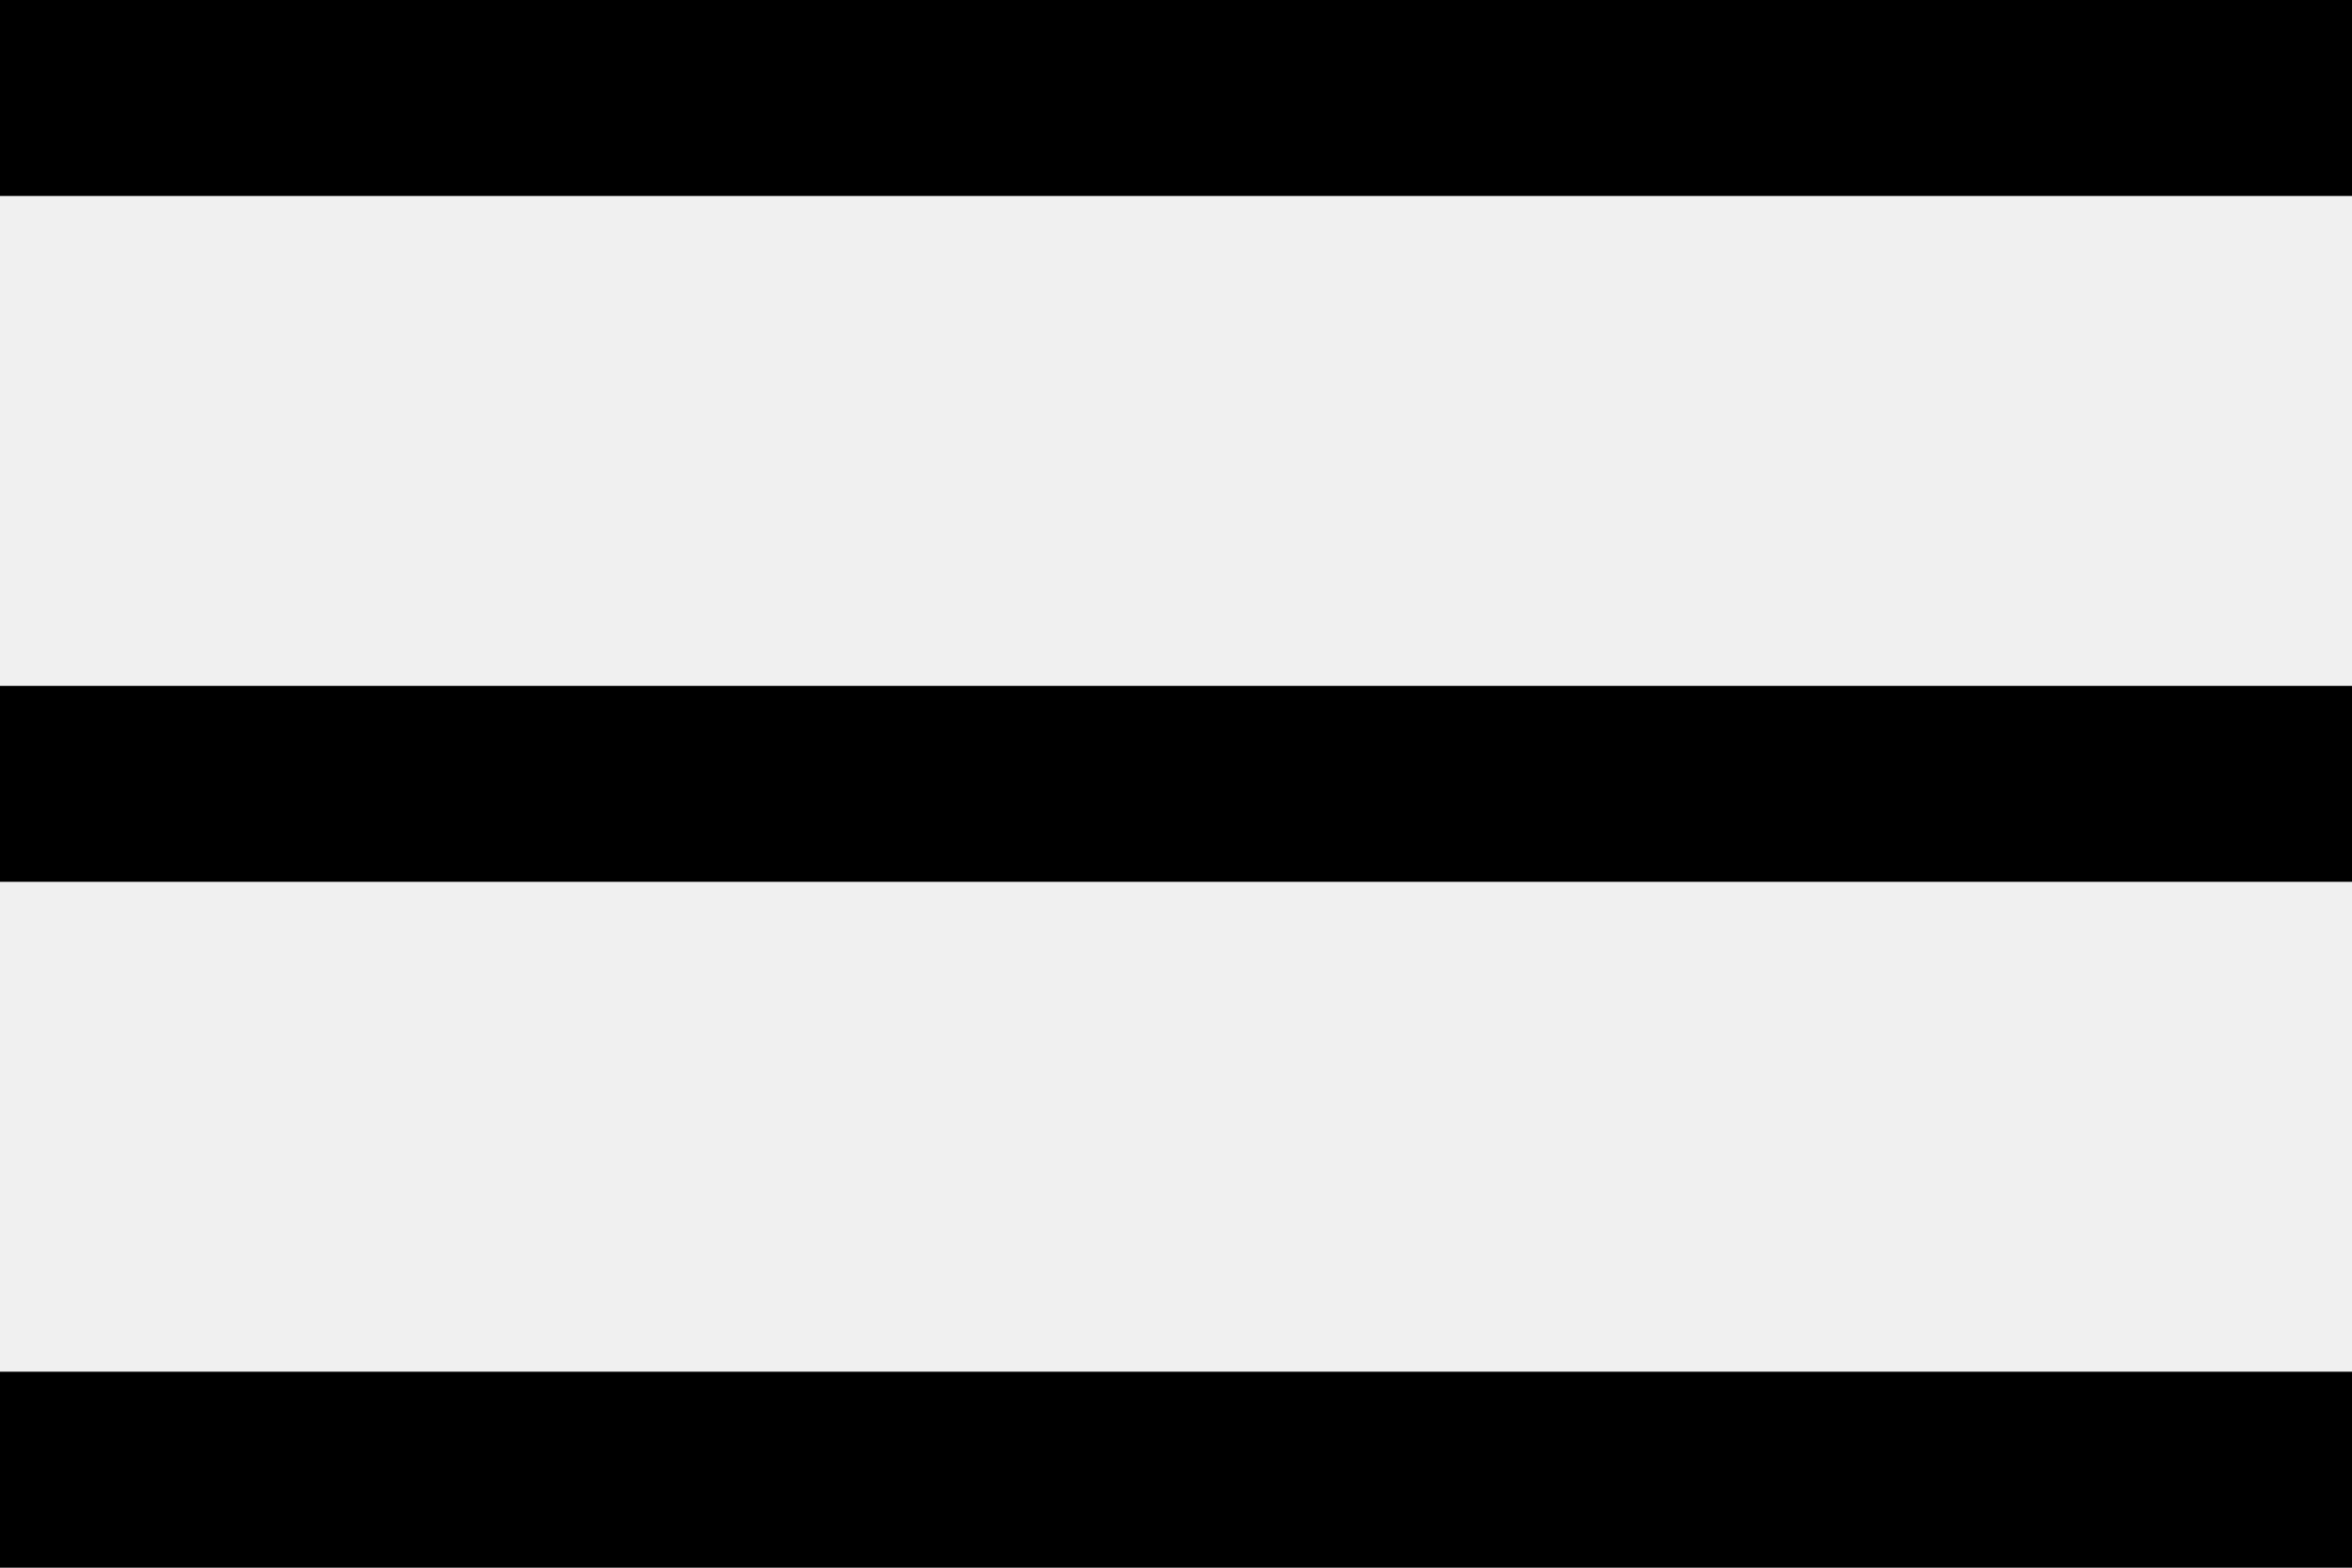
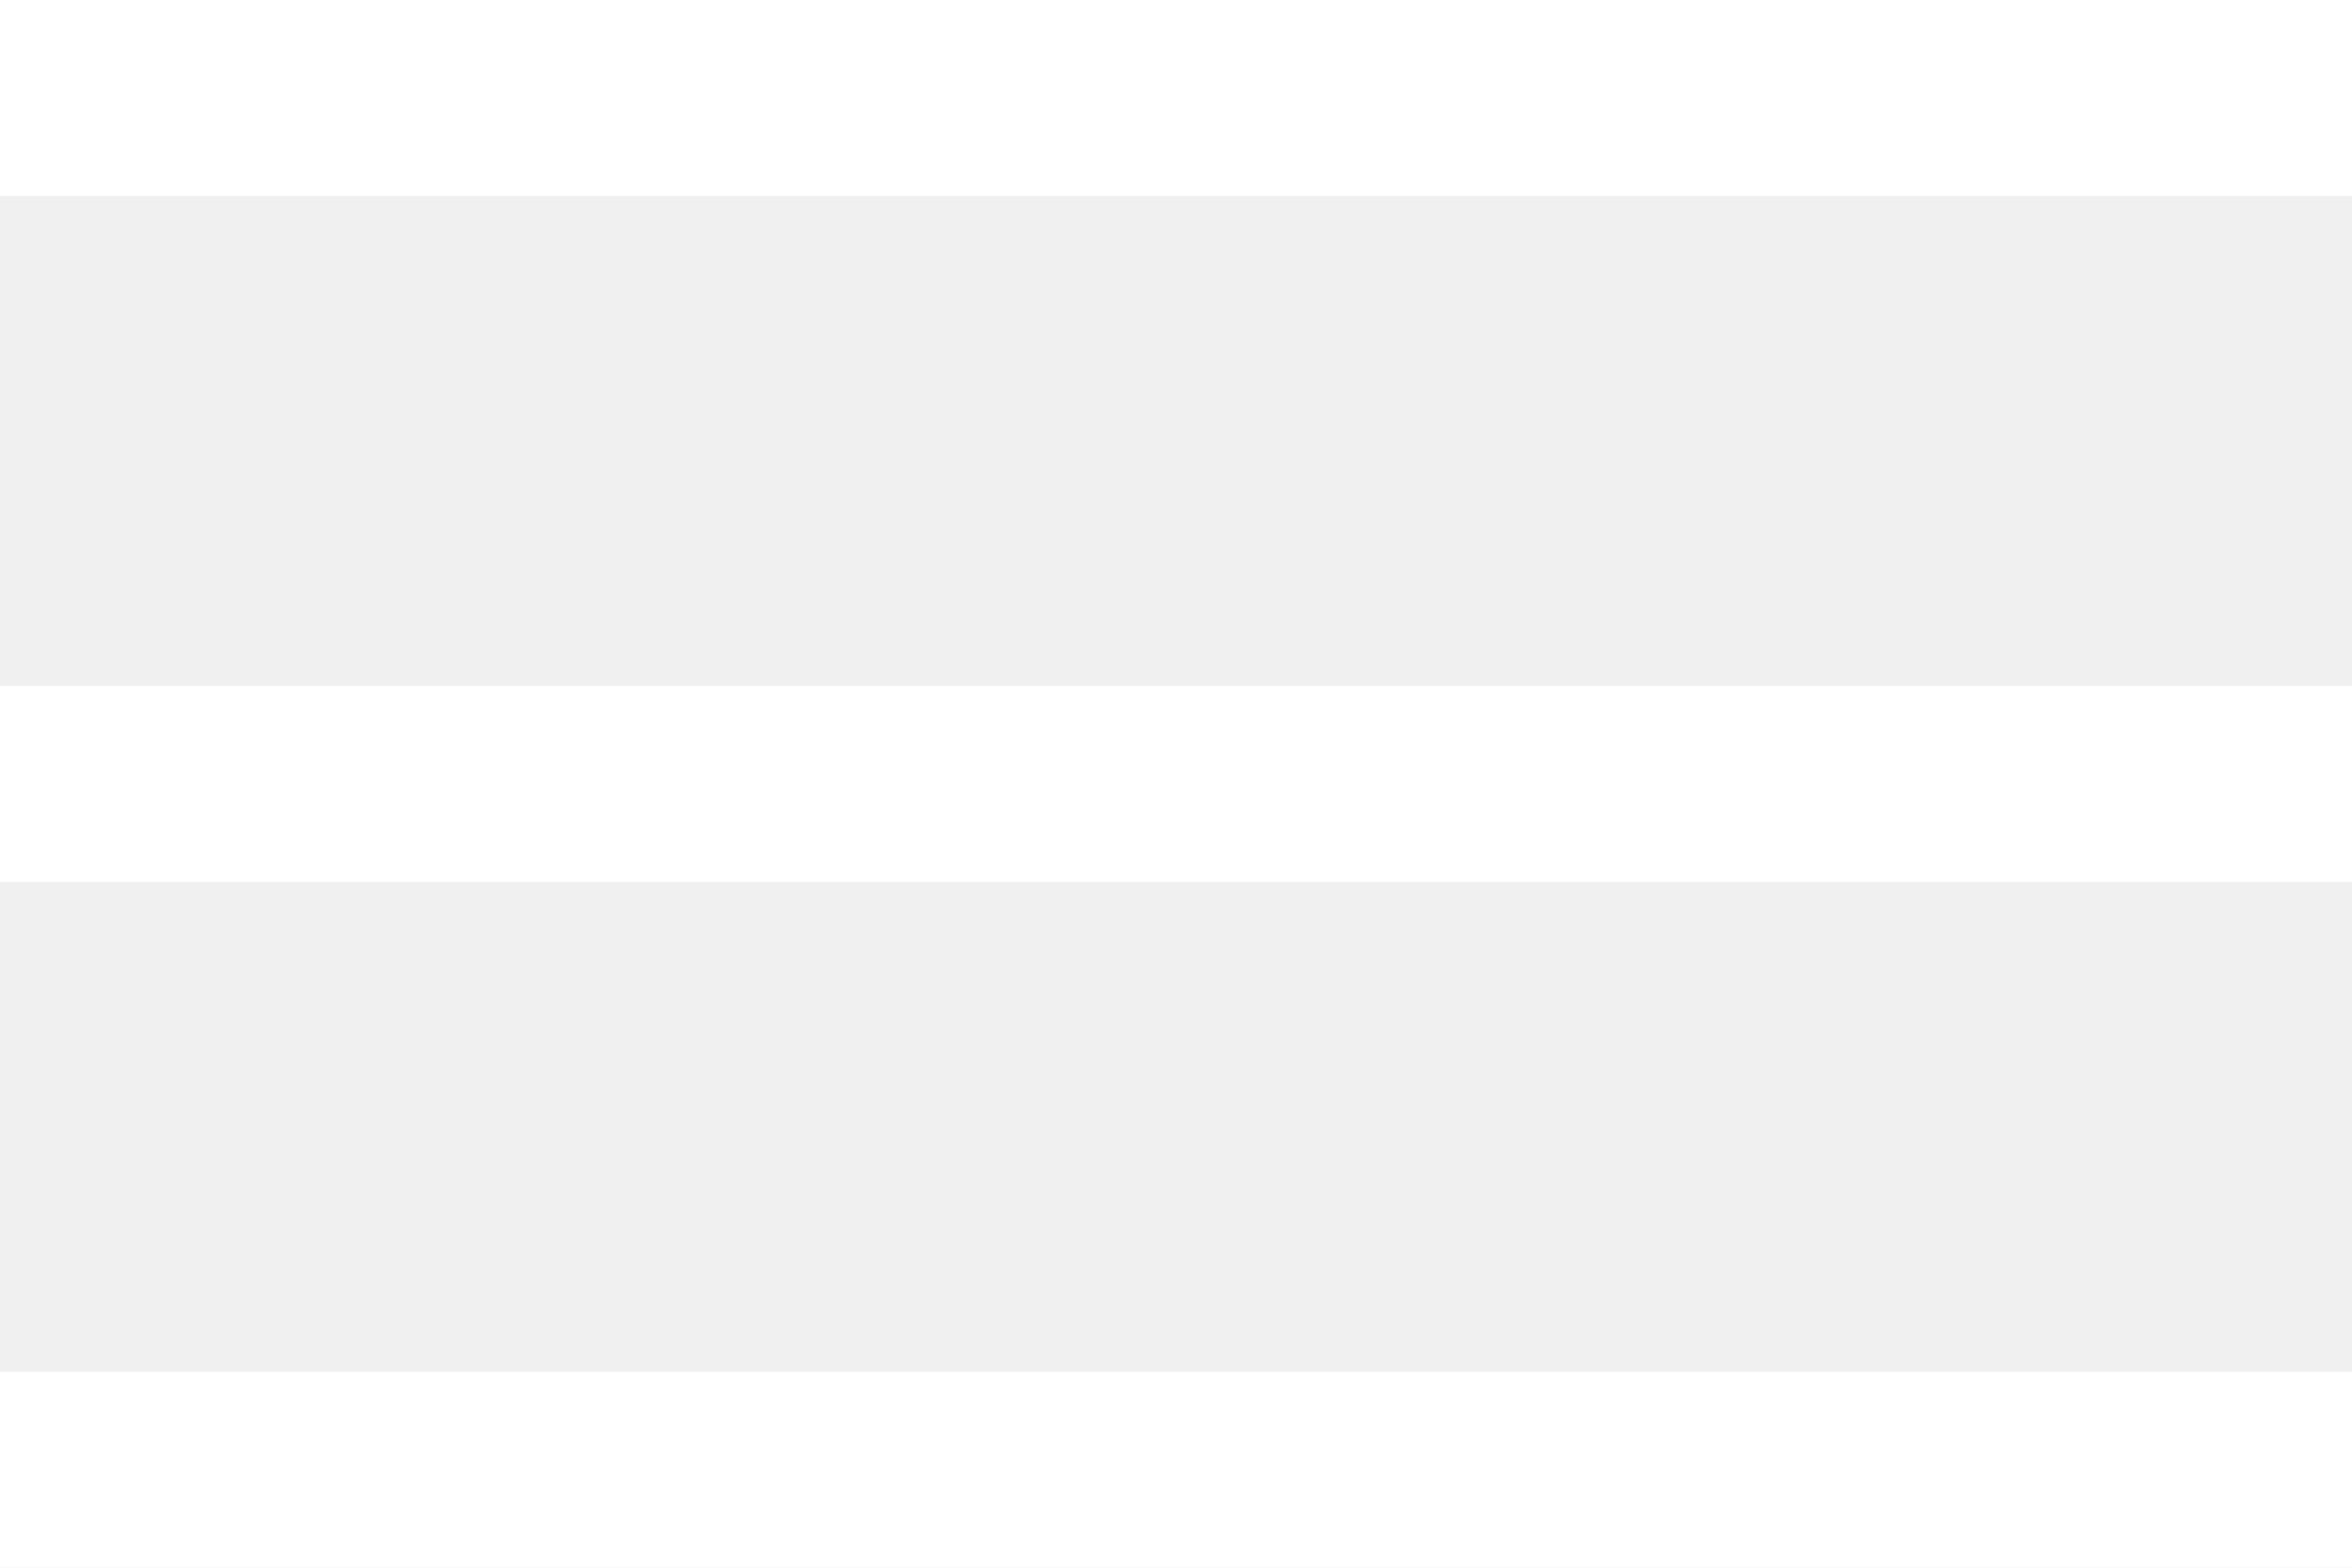
- <svg xmlns="http://www.w3.org/2000/svg" viewBox="0 0 36 24" fill="none">
-   <path d="M0 24V21H36V24H0ZM0 13.5V10.5H36V13.5H0ZM0 3V0H36V3H0Z" fill="currentColor" />
+ <svg xmlns="http://www.w3.org/2000/svg" width="36" height="24" viewBox="0 0 36 24" fill="none">
+   <path d="M0 24V21H36V24H0ZM0 13.5V10.5H36V13.5H0ZM0 3V0H36V3H0Z" fill="white" />
</svg>
